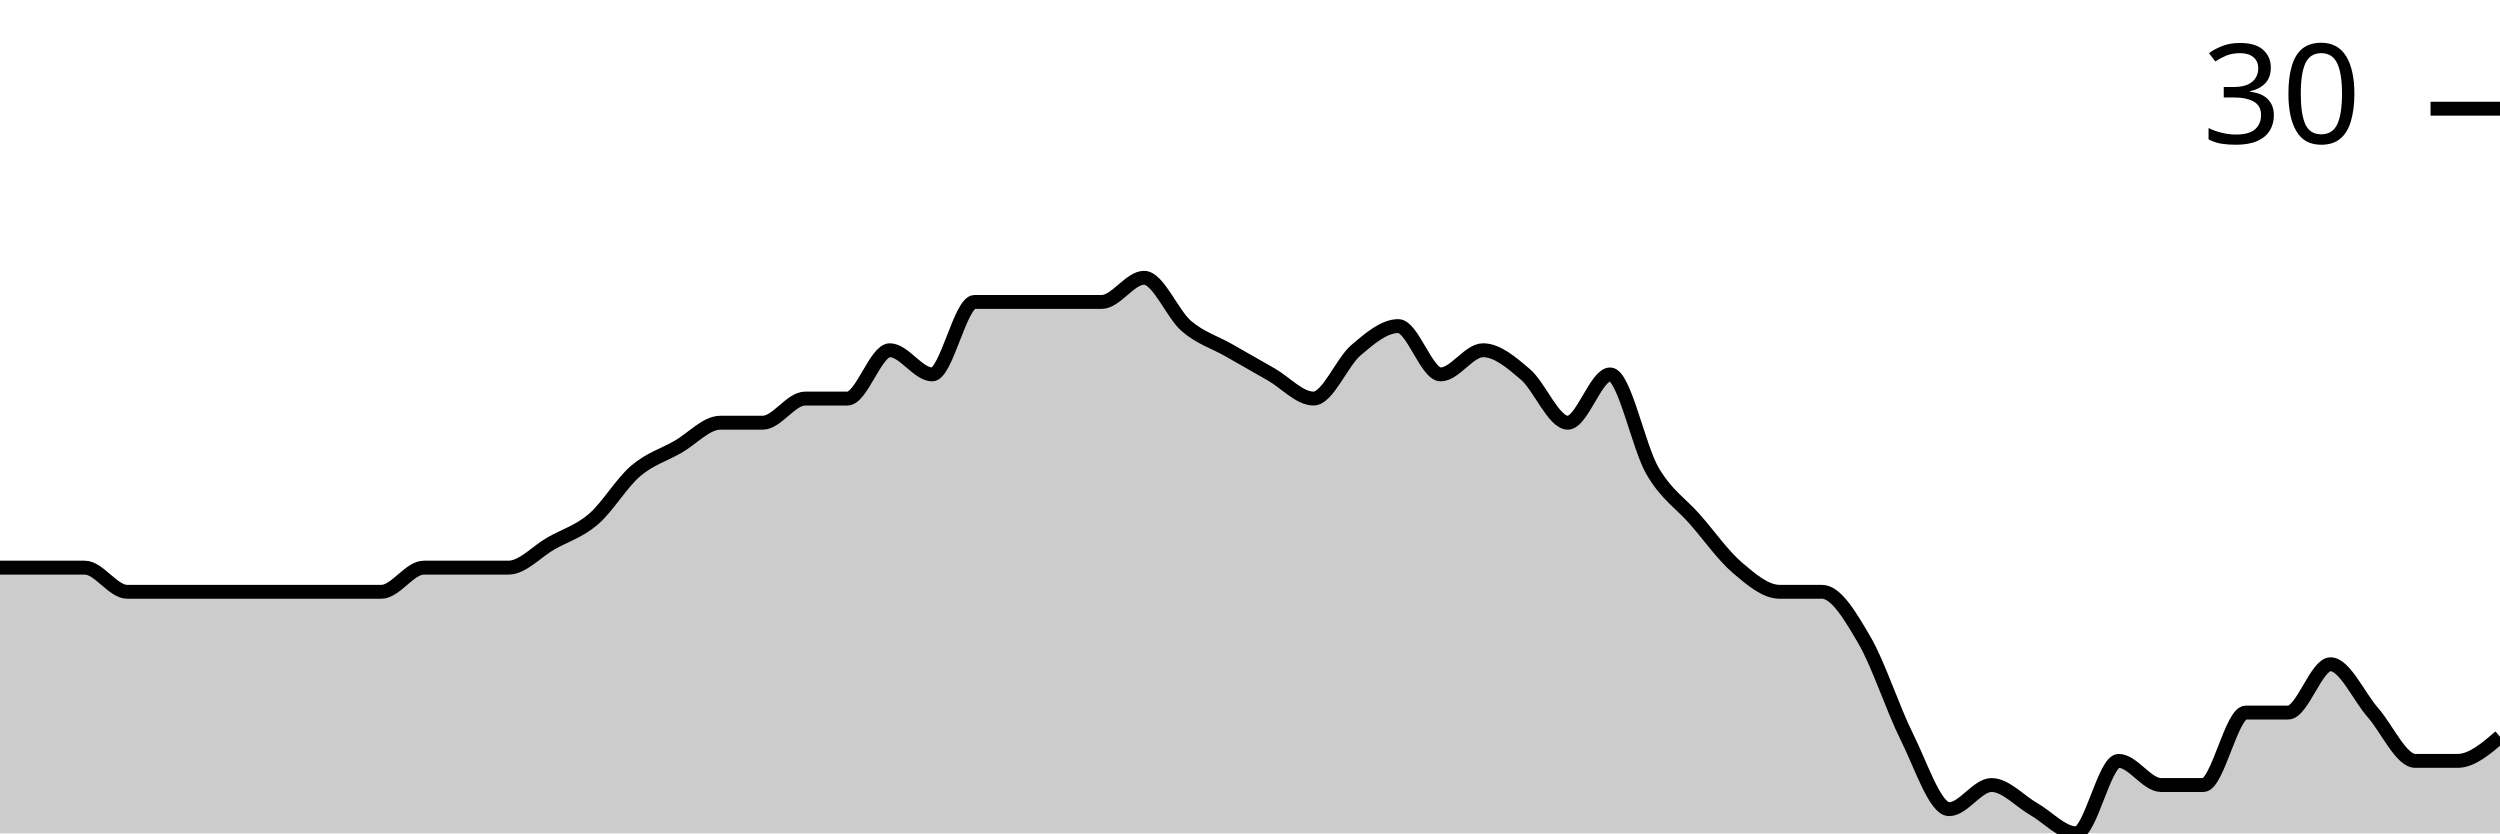
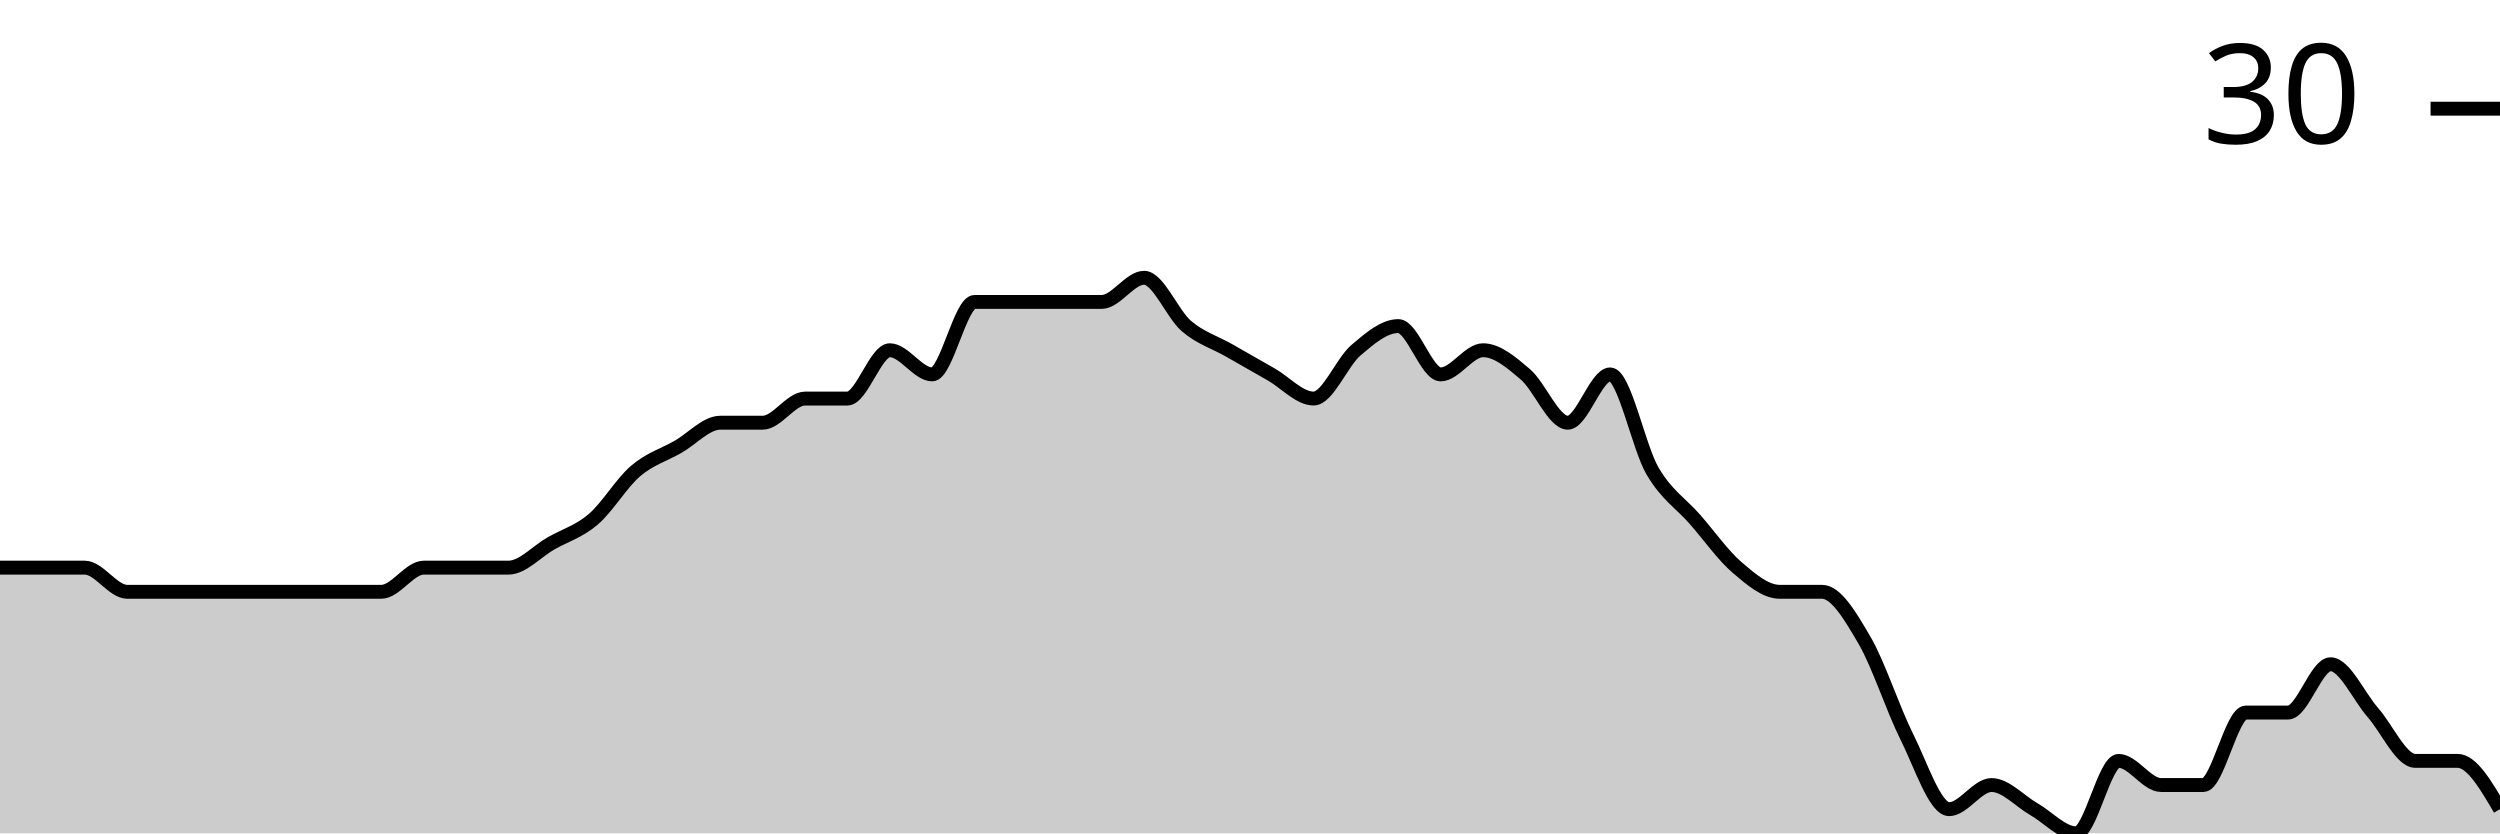
<svg xmlns="http://www.w3.org/2000/svg" viewBox="0 0 180 60">
  <g transform="translate(0,20)">
-     <path class="area" fill="rgba(0, 0, 0, 0.2)" d="M0,20.87C1.017,20.87,2.034,20.87,3.051,20.87C4.068,20.87,5.085,20.87,6.102,20.87C7.119,20.87,8.136,22.609,9.153,22.609C10.169,22.609,11.186,22.609,12.203,22.609C13.22,22.609,14.237,22.609,15.254,22.609C16.271,22.609,17.288,22.609,18.305,22.609C19.322,22.609,20.339,22.609,21.356,22.609C22.373,22.609,23.39,22.609,24.407,22.609C25.424,22.609,26.441,22.609,27.458,22.609C28.475,22.609,29.492,20.87,30.508,20.87C31.525,20.87,32.542,20.87,33.559,20.87C34.576,20.87,35.593,20.87,36.61,20.87C37.627,20.87,38.644,19.71,39.661,19.13C40.678,18.551,41.695,18.261,42.712,17.391C43.729,16.522,44.746,14.783,45.763,13.913C46.78,13.043,47.797,12.754,48.814,12.174C49.831,11.594,50.847,10.435,51.864,10.435C52.881,10.435,53.898,10.435,54.915,10.435C55.932,10.435,56.949,8.696,57.966,8.696C58.983,8.696,60,8.696,61.017,8.696C62.034,8.696,63.051,5.217,64.068,5.217C65.085,5.217,66.102,6.957,67.119,6.957C68.136,6.957,69.153,1.739,70.169,1.739C71.186,1.739,72.203,1.739,73.22,1.739C74.237,1.739,75.254,1.739,76.271,1.739C77.288,1.739,78.305,1.739,79.322,1.739C80.339,1.739,81.356,0,82.373,0C83.39,0,84.407,2.609,85.424,3.478C86.441,4.348,87.458,4.638,88.475,5.217C89.492,5.797,90.508,6.377,91.525,6.957C92.542,7.536,93.559,8.696,94.576,8.696C95.593,8.696,96.61,6.087,97.627,5.217C98.644,4.348,99.661,3.478,100.678,3.478C101.695,3.478,102.712,6.957,103.729,6.957C104.746,6.957,105.763,5.217,106.78,5.217C107.797,5.217,108.814,6.087,109.831,6.957C110.847,7.826,111.864,10.435,112.881,10.435C113.898,10.435,114.915,6.957,115.932,6.957C116.949,6.957,117.966,12.174,118.983,13.913C120,15.652,121.017,16.232,122.034,17.391C123.051,18.551,124.068,20,125.085,20.87C126.102,21.739,127.119,22.609,128.136,22.609C129.153,22.609,130.169,22.609,131.186,22.609C132.203,22.609,133.22,24.348,134.237,26.087C135.254,27.826,136.271,31.014,137.288,33.043C138.305,35.072,139.322,38.261,140.339,38.261C141.356,38.261,142.373,36.522,143.39,36.522C144.407,36.522,145.424,37.681,146.441,38.261C147.458,38.841,148.475,40,149.492,40C150.508,40,151.525,34.783,152.542,34.783C153.559,34.783,154.576,36.522,155.593,36.522C156.61,36.522,157.627,36.522,158.644,36.522C159.661,36.522,160.678,31.304,161.695,31.304C162.712,31.304,163.729,31.304,164.746,31.304C165.763,31.304,166.78,27.826,167.797,27.826C168.814,27.826,169.831,30.145,170.847,31.304C171.864,32.464,172.881,34.783,173.898,34.783C174.915,34.783,175.932,34.783,176.949,34.783C177.966,34.783,178.983,33.913,180,33.043L180,40C178.983,40,177.966,40,176.949,40C175.932,40,174.915,40,173.898,40C172.881,40,171.864,40,170.847,40C169.831,40,168.814,40,167.797,40C166.78,40,165.763,40,164.746,40C163.729,40,162.712,40,161.695,40C160.678,40,159.661,40,158.644,40C157.627,40,156.61,40,155.593,40C154.576,40,153.559,40,152.542,40C151.525,40,150.508,40,149.492,40C148.475,40,147.458,40,146.441,40C145.424,40,144.407,40,143.39,40C142.373,40,141.356,40,140.339,40C139.322,40,138.305,40,137.288,40C136.271,40,135.254,40,134.237,40C133.22,40,132.203,40,131.186,40C130.169,40,129.153,40,128.136,40C127.119,40,126.102,40,125.085,40C124.068,40,123.051,40,122.034,40C121.017,40,120,40,118.983,40C117.966,40,116.949,40,115.932,40C114.915,40,113.898,40,112.881,40C111.864,40,110.847,40,109.831,40C108.814,40,107.797,40,106.78,40C105.763,40,104.746,40,103.729,40C102.712,40,101.695,40,100.678,40C99.661,40,98.644,40,97.627,40C96.61,40,95.593,40,94.576,40C93.559,40,92.542,40,91.525,40C90.508,40,89.492,40,88.475,40C87.458,40,86.441,40,85.424,40C84.407,40,83.39,40,82.373,40C81.356,40,80.339,40,79.322,40C78.305,40,77.288,40,76.271,40C75.254,40,74.237,40,73.22,40C72.203,40,71.186,40,70.169,40C69.153,40,68.136,40,67.119,40C66.102,40,65.085,40,64.068,40C63.051,40,62.034,40,61.017,40C60,40,58.983,40,57.966,40C56.949,40,55.932,40,54.915,40C53.898,40,52.881,40,51.864,40C50.847,40,49.831,40,48.814,40C47.797,40,46.78,40,45.763,40C44.746,40,43.729,40,42.712,40C41.695,40,40.678,40,39.661,40C38.644,40,37.627,40,36.61,40C35.593,40,34.576,40,33.559,40C32.542,40,31.525,40,30.508,40C29.492,40,28.475,40,27.458,40C26.441,40,25.424,40,24.407,40C23.39,40,22.373,40,21.356,40C20.339,40,19.322,40,18.305,40C17.288,40,16.271,40,15.254,40C14.237,40,13.22,40,12.203,40C11.186,40,10.169,40,9.153,40C8.136,40,7.119,40,6.102,40C5.085,40,4.068,40,3.051,40C2.034,40,1.017,40,0,40Z" />
-     <path class="line" stroke="black" fill="none" d="M0,20.87C1.017,20.87,2.034,20.87,3.051,20.87C4.068,20.87,5.085,20.87,6.102,20.87C7.119,20.87,8.136,22.609,9.153,22.609C10.169,22.609,11.186,22.609,12.203,22.609C13.22,22.609,14.237,22.609,15.254,22.609C16.271,22.609,17.288,22.609,18.305,22.609C19.322,22.609,20.339,22.609,21.356,22.609C22.373,22.609,23.39,22.609,24.407,22.609C25.424,22.609,26.441,22.609,27.458,22.609C28.475,22.609,29.492,20.87,30.508,20.87C31.525,20.87,32.542,20.87,33.559,20.87C34.576,20.87,35.593,20.87,36.61,20.87C37.627,20.87,38.644,19.71,39.661,19.13C40.678,18.551,41.695,18.261,42.712,17.391C43.729,16.522,44.746,14.783,45.763,13.913C46.78,13.043,47.797,12.754,48.814,12.174C49.831,11.594,50.847,10.435,51.864,10.435C52.881,10.435,53.898,10.435,54.915,10.435C55.932,10.435,56.949,8.696,57.966,8.696C58.983,8.696,60,8.696,61.017,8.696C62.034,8.696,63.051,5.217,64.068,5.217C65.085,5.217,66.102,6.957,67.119,6.957C68.136,6.957,69.153,1.739,70.169,1.739C71.186,1.739,72.203,1.739,73.22,1.739C74.237,1.739,75.254,1.739,76.271,1.739C77.288,1.739,78.305,1.739,79.322,1.739C80.339,1.739,81.356,0,82.373,0C83.39,0,84.407,2.609,85.424,3.478C86.441,4.348,87.458,4.638,88.475,5.217C89.492,5.797,90.508,6.377,91.525,6.957C92.542,7.536,93.559,8.696,94.576,8.696C95.593,8.696,96.61,6.087,97.627,5.217C98.644,4.348,99.661,3.478,100.678,3.478C101.695,3.478,102.712,6.957,103.729,6.957C104.746,6.957,105.763,5.217,106.78,5.217C107.797,5.217,108.814,6.087,109.831,6.957C110.847,7.826,111.864,10.435,112.881,10.435C113.898,10.435,114.915,6.957,115.932,6.957C116.949,6.957,117.966,12.174,118.983,13.913C120,15.652,121.017,16.232,122.034,17.391C123.051,18.551,124.068,20,125.085,20.87C126.102,21.739,127.119,22.609,128.136,22.609C129.153,22.609,130.169,22.609,131.186,22.609C132.203,22.609,133.22,24.348,134.237,26.087C135.254,27.826,136.271,31.014,137.288,33.043C138.305,35.072,139.322,38.261,140.339,38.261C141.356,38.261,142.373,36.522,143.39,36.522C144.407,36.522,145.424,37.681,146.441,38.261C147.458,38.841,148.475,40,149.492,40C150.508,40,151.525,34.783,152.542,34.783C153.559,34.783,154.576,36.522,155.593,36.522C156.61,36.522,157.627,36.522,158.644,36.522C159.661,36.522,160.678,31.304,161.695,31.304C162.712,31.304,163.729,31.304,164.746,31.304C165.763,31.304,166.78,27.826,167.797,27.826C168.814,27.826,169.831,30.145,170.847,31.304C171.864,32.464,172.881,34.783,173.898,34.783C174.915,34.783,175.932,34.783,176.949,34.783C177.966,34.783,178.983,33.913,180,33.043" />
+     <path class="area" fill="rgba(0, 0, 0, 0.2)" d="M0,20.87C1.017,20.87,2.034,20.87,3.051,20.87C4.068,20.87,5.085,20.87,6.102,20.87C7.119,20.87,8.136,22.609,9.153,22.609C10.169,22.609,11.186,22.609,12.203,22.609C13.22,22.609,14.237,22.609,15.254,22.609C16.271,22.609,17.288,22.609,18.305,22.609C19.322,22.609,20.339,22.609,21.356,22.609C22.373,22.609,23.39,22.609,24.407,22.609C25.424,22.609,26.441,22.609,27.458,22.609C28.475,22.609,29.492,20.87,30.508,20.87C31.525,20.87,32.542,20.87,33.559,20.87C34.576,20.87,35.593,20.87,36.61,20.87C37.627,20.87,38.644,19.71,39.661,19.13C40.678,18.551,41.695,18.261,42.712,17.391C43.729,16.522,44.746,14.783,45.763,13.913C46.78,13.043,47.797,12.754,48.814,12.174C49.831,11.594,50.847,10.435,51.864,10.435C52.881,10.435,53.898,10.435,54.915,10.435C55.932,10.435,56.949,8.696,57.966,8.696C58.983,8.696,60,8.696,61.017,8.696C62.034,8.696,63.051,5.217,64.068,5.217C65.085,5.217,66.102,6.957,67.119,6.957C68.136,6.957,69.153,1.739,70.169,1.739C71.186,1.739,72.203,1.739,73.22,1.739C74.237,1.739,75.254,1.739,76.271,1.739C77.288,1.739,78.305,1.739,79.322,1.739C80.339,1.739,81.356,0,82.373,0C83.39,0,84.407,2.609,85.424,3.478C86.441,4.348,87.458,4.638,88.475,5.217C89.492,5.797,90.508,6.377,91.525,6.957C92.542,7.536,93.559,8.696,94.576,8.696C95.593,8.696,96.61,6.087,97.627,5.217C98.644,4.348,99.661,3.478,100.678,3.478C101.695,3.478,102.712,6.957,103.729,6.957C104.746,6.957,105.763,5.217,106.78,5.217C107.797,5.217,108.814,6.087,109.831,6.957C110.847,7.826,111.864,10.435,112.881,10.435C113.898,10.435,114.915,6.957,115.932,6.957C116.949,6.957,117.966,12.174,118.983,13.913C120,15.652,121.017,16.232,122.034,17.391C123.051,18.551,124.068,20,125.085,20.87C126.102,21.739,127.119,22.609,128.136,22.609C129.153,22.609,130.169,22.609,131.186,22.609C132.203,22.609,133.22,24.348,134.237,26.087C135.254,27.826,136.271,31.014,137.288,33.043C138.305,35.072,139.322,38.261,140.339,38.261C141.356,38.261,142.373,36.522,143.39,36.522C144.407,36.522,145.424,37.681,146.441,38.261C147.458,38.841,148.475,40,149.492,40C150.508,40,151.525,34.783,152.542,34.783C153.559,34.783,154.576,36.522,155.593,36.522C156.61,36.522,157.627,36.522,158.644,36.522C159.661,36.522,160.678,31.304,161.695,31.304C162.712,31.304,163.729,31.304,164.746,31.304C165.763,31.304,166.78,27.826,167.797,27.826C168.814,27.826,169.831,30.145,170.847,31.304C171.864,32.464,172.881,34.783,173.898,34.783C174.915,34.783,175.932,34.783,176.949,34.783C177.966,34.783,178.983,36.522,180,38.261L180,40C178.983,40,177.966,40,176.949,40C175.932,40,174.915,40,173.898,40C172.881,40,171.864,40,170.847,40C169.831,40,168.814,40,167.797,40C166.78,40,165.763,40,164.746,40C163.729,40,162.712,40,161.695,40C160.678,40,159.661,40,158.644,40C157.627,40,156.61,40,155.593,40C154.576,40,153.559,40,152.542,40C151.525,40,150.508,40,149.492,40C148.475,40,147.458,40,146.441,40C145.424,40,144.407,40,143.39,40C142.373,40,141.356,40,140.339,40C139.322,40,138.305,40,137.288,40C136.271,40,135.254,40,134.237,40C133.22,40,132.203,40,131.186,40C130.169,40,129.153,40,128.136,40C127.119,40,126.102,40,125.085,40C124.068,40,123.051,40,122.034,40C121.017,40,120,40,118.983,40C117.966,40,116.949,40,115.932,40C114.915,40,113.898,40,112.881,40C111.864,40,110.847,40,109.831,40C108.814,40,107.797,40,106.78,40C105.763,40,104.746,40,103.729,40C102.712,40,101.695,40,100.678,40C99.661,40,98.644,40,97.627,40C96.61,40,95.593,40,94.576,40C93.559,40,92.542,40,91.525,40C90.508,40,89.492,40,88.475,40C87.458,40,86.441,40,85.424,40C84.407,40,83.39,40,82.373,40C81.356,40,80.339,40,79.322,40C78.305,40,77.288,40,76.271,40C75.254,40,74.237,40,73.22,40C72.203,40,71.186,40,70.169,40C69.153,40,68.136,40,67.119,40C66.102,40,65.085,40,64.068,40C63.051,40,62.034,40,61.017,40C60,40,58.983,40,57.966,40C56.949,40,55.932,40,54.915,40C53.898,40,52.881,40,51.864,40C50.847,40,49.831,40,48.814,40C47.797,40,46.78,40,45.763,40C44.746,40,43.729,40,42.712,40C41.695,40,40.678,40,39.661,40C38.644,40,37.627,40,36.61,40C35.593,40,34.576,40,33.559,40C32.542,40,31.525,40,30.508,40C29.492,40,28.475,40,27.458,40C26.441,40,25.424,40,24.407,40C23.39,40,22.373,40,21.356,40C20.339,40,19.322,40,18.305,40C17.288,40,16.271,40,15.254,40C14.237,40,13.22,40,12.203,40C11.186,40,10.169,40,9.153,40C8.136,40,7.119,40,6.102,40C5.085,40,4.068,40,3.051,40C2.034,40,1.017,40,0,40Z" />
+     <path class="line" stroke="black" fill="none" d="M0,20.87C1.017,20.87,2.034,20.87,3.051,20.87C4.068,20.87,5.085,20.87,6.102,20.87C7.119,20.87,8.136,22.609,9.153,22.609C10.169,22.609,11.186,22.609,12.203,22.609C13.22,22.609,14.237,22.609,15.254,22.609C16.271,22.609,17.288,22.609,18.305,22.609C19.322,22.609,20.339,22.609,21.356,22.609C22.373,22.609,23.39,22.609,24.407,22.609C25.424,22.609,26.441,22.609,27.458,22.609C28.475,22.609,29.492,20.87,30.508,20.87C31.525,20.87,32.542,20.87,33.559,20.87C34.576,20.87,35.593,20.87,36.61,20.87C37.627,20.87,38.644,19.71,39.661,19.13C40.678,18.551,41.695,18.261,42.712,17.391C43.729,16.522,44.746,14.783,45.763,13.913C46.78,13.043,47.797,12.754,48.814,12.174C49.831,11.594,50.847,10.435,51.864,10.435C52.881,10.435,53.898,10.435,54.915,10.435C55.932,10.435,56.949,8.696,57.966,8.696C58.983,8.696,60,8.696,61.017,8.696C62.034,8.696,63.051,5.217,64.068,5.217C65.085,5.217,66.102,6.957,67.119,6.957C68.136,6.957,69.153,1.739,70.169,1.739C71.186,1.739,72.203,1.739,73.22,1.739C74.237,1.739,75.254,1.739,76.271,1.739C77.288,1.739,78.305,1.739,79.322,1.739C80.339,1.739,81.356,0,82.373,0C83.39,0,84.407,2.609,85.424,3.478C86.441,4.348,87.458,4.638,88.475,5.217C89.492,5.797,90.508,6.377,91.525,6.957C92.542,7.536,93.559,8.696,94.576,8.696C95.593,8.696,96.61,6.087,97.627,5.217C98.644,4.348,99.661,3.478,100.678,3.478C101.695,3.478,102.712,6.957,103.729,6.957C104.746,6.957,105.763,5.217,106.78,5.217C107.797,5.217,108.814,6.087,109.831,6.957C110.847,7.826,111.864,10.435,112.881,10.435C113.898,10.435,114.915,6.957,115.932,6.957C116.949,6.957,117.966,12.174,118.983,13.913C120,15.652,121.017,16.232,122.034,17.391C123.051,18.551,124.068,20,125.085,20.87C126.102,21.739,127.119,22.609,128.136,22.609C129.153,22.609,130.169,22.609,131.186,22.609C132.203,22.609,133.22,24.348,134.237,26.087C135.254,27.826,136.271,31.014,137.288,33.043C138.305,35.072,139.322,38.261,140.339,38.261C141.356,38.261,142.373,36.522,143.39,36.522C144.407,36.522,145.424,37.681,146.441,38.261C147.458,38.841,148.475,40,149.492,40C150.508,40,151.525,34.783,152.542,34.783C153.559,34.783,154.576,36.522,155.593,36.522C156.61,36.522,157.627,36.522,158.644,36.522C159.661,36.522,160.678,31.304,161.695,31.304C162.712,31.304,163.729,31.304,164.746,31.304C165.763,31.304,166.78,27.826,167.797,27.826C168.814,27.826,169.831,30.145,170.847,31.304C171.864,32.464,172.881,34.783,173.898,34.783C174.915,34.783,175.932,34.783,176.949,34.783C177.966,34.783,178.983,36.522,180,38.261" />
    <path class="axis-ceiling" stroke-width="1" stroke="black" fill="none" d="M175,-12.174L180,-12.174" />
    <text class="axis-ceiling-label" font-family="sans-serif" text-anchor="end" font-size="10px" x="170" y="-9.674">30</text>
  </g>
</svg>
